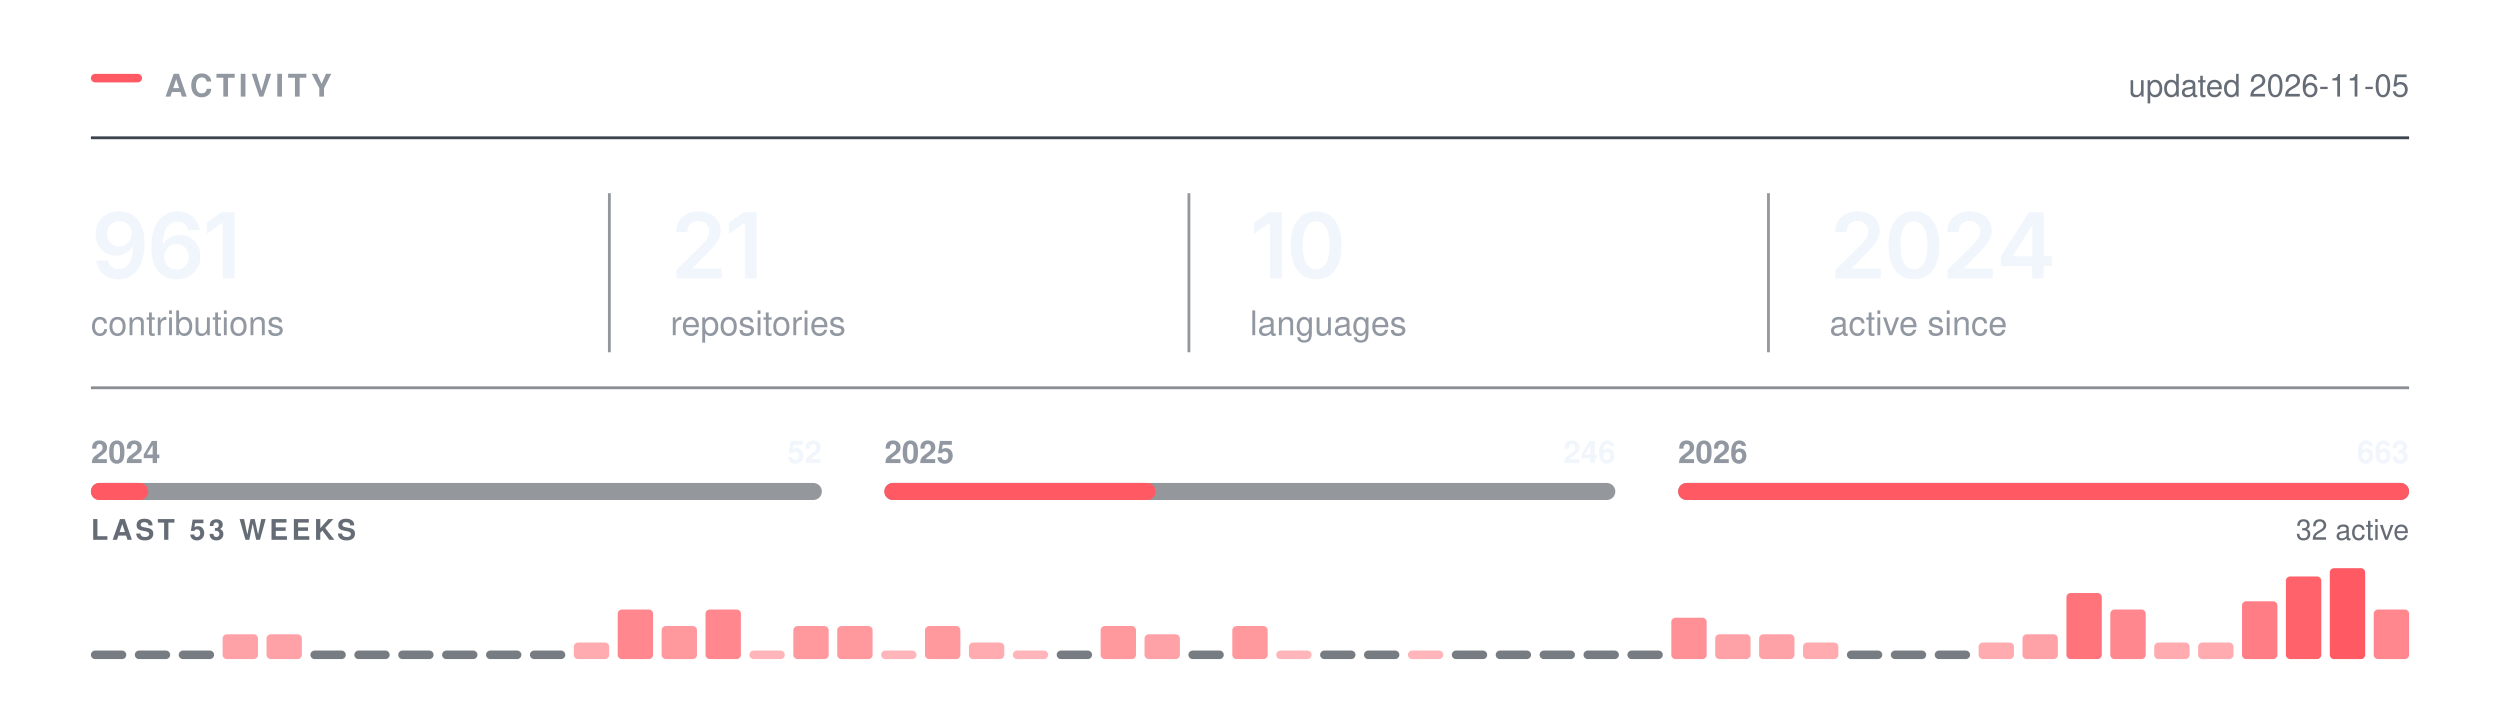
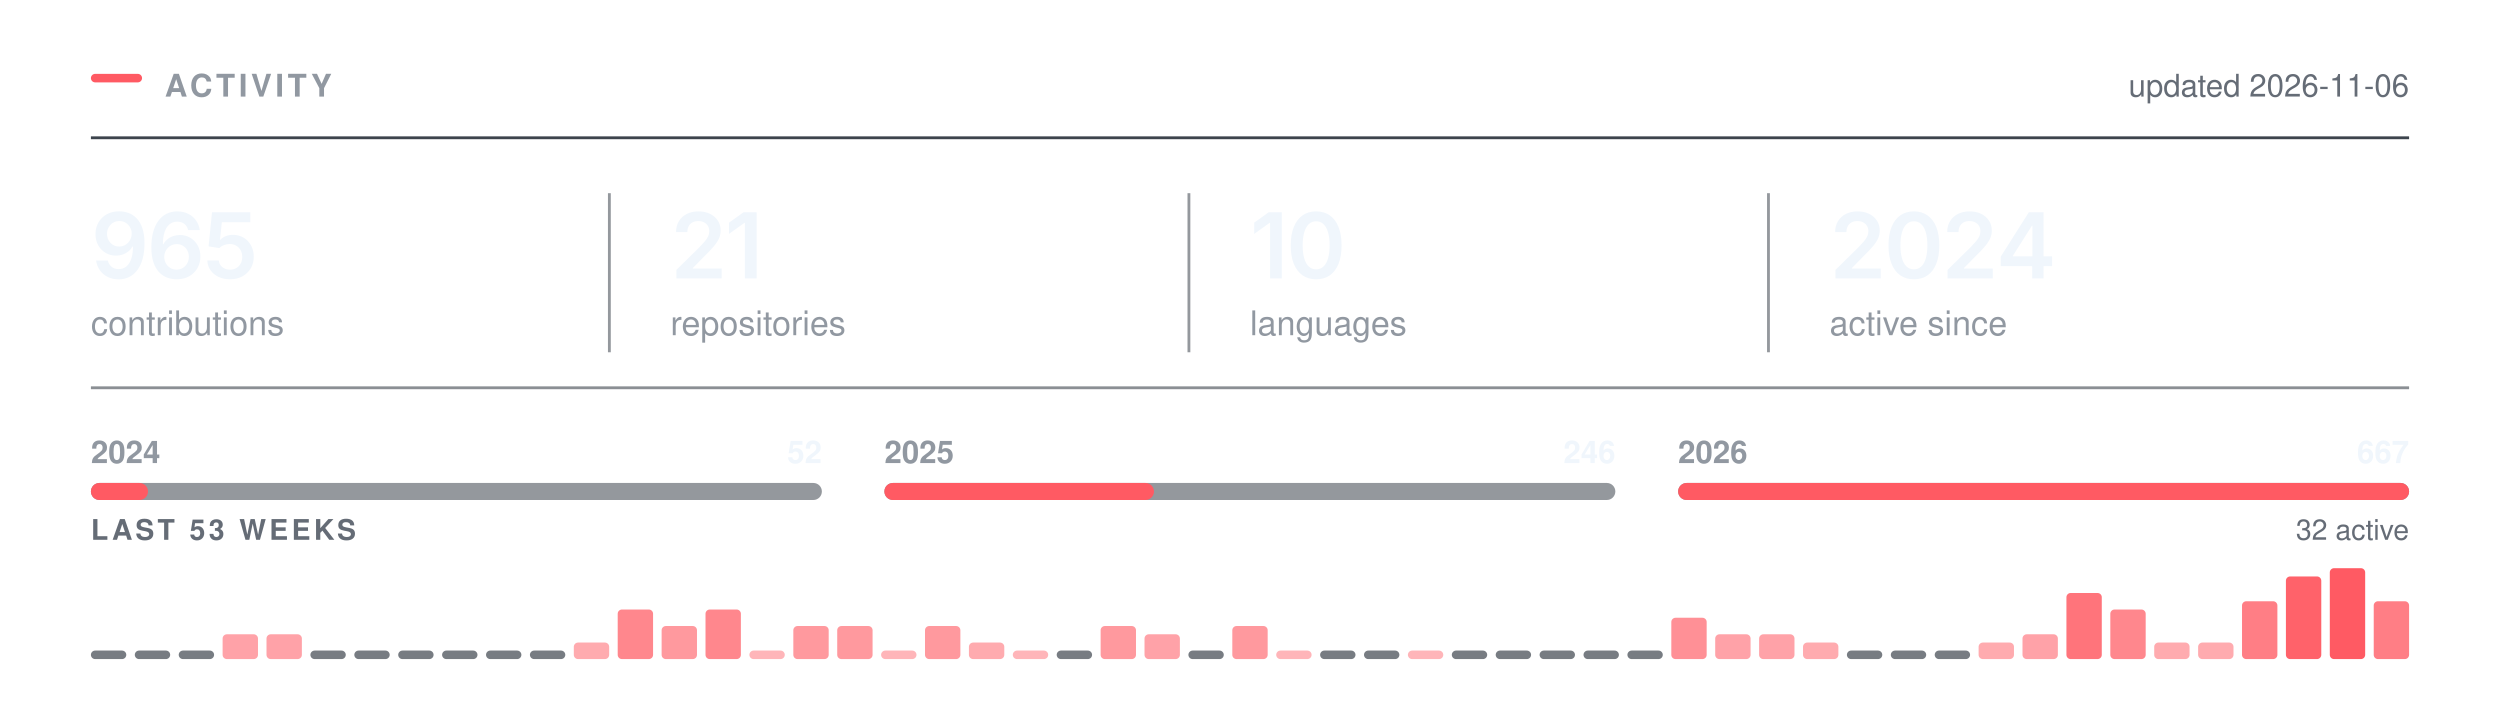
<svg xmlns="http://www.w3.org/2000/svg" width="880" height="250" viewBox="0 0 880 250" role="img" aria-labelledby="t" fill="none">
  <rect x="32.00" y="26.00" width="18" height="3" rx="1.5" fill="#FF5A63" />
  <text x="58.00" y="34.00" font-family="-apple-system,BlinkMacSystemFont,&quot;Segoe UI&quot;,Helvetica,Arial,&quot;Apple Color Emoji&quot;,&quot;Segoe UI Emoji&quot;,sans-serif" font-size="11" font-weight="600" fill="#9198a1" letter-spacing="1.3">ACTIVITY</text>
  <line x1="32.00" y1="48.5" x2="848.00" y2="48.5" stroke="#3d444d" stroke-width="1" />
-   <text x="848.00" y="34.00" font-family="-apple-system,BlinkMacSystemFont,&quot;Segoe UI&quot;,Helvetica,Arial,&quot;Apple Color Emoji&quot;,&quot;Segoe UI Emoji&quot;,sans-serif" font-size="11" font-weight="400" fill="#656c76" text-anchor="end">updated 2026-11-05</text>
+   <text x="848.00" y="34.00" font-family="-apple-system,BlinkMacSystemFont,&quot;Segoe UI&quot;,Helvetica,Arial,&quot;Apple Color Emoji&quot;,&quot;Segoe UI Emoji&quot;,sans-serif" font-size="11" font-weight="400" fill="#656c76" text-anchor="end">updated 2026-11-06</text>
  <g transform="translate(32.00,98.00)">
-     <path d="M9.77 0.33Q7.58 0.33 5.88 -0.53Q4.19 -1.39 3.14 -2.89Q2.09 -4.39 1.83 -6.3H5.95Q6.27 -4.95 7.24 -4.12Q8.22 -3.28 9.77 -3.28Q11.39 -3.28 12.52 -4.23Q13.64 -5.19 14.23 -6.97Q14.81 -8.75 14.81 -11.23H14.66Q14.09 -10.23 13.21 -9.52Q12.33 -8.8 11.22 -8.41Q10.11 -8.02 8.84 -8.02Q6.81 -8.02 5.16 -8.99Q3.52 -9.97 2.56 -11.69Q1.61 -13.41 1.61 -15.59Q1.61 -17.89 2.67 -19.72Q3.73 -21.55 5.62 -22.59Q7.52 -23.64 10.03 -23.61Q11.69 -23.61 13.26 -23.03Q14.83 -22.45 16.09 -21.16Q17.36 -19.86 18.11 -17.7Q18.86 -15.53 18.86 -12.33Q18.86 -9.33 18.23 -6.98Q17.59 -4.64 16.4 -3.01Q15.2 -1.38 13.52 -0.52Q11.84 0.33 9.77 0.33ZM9.95 -11.22Q10.89 -11.22 11.7 -11.58Q12.5 -11.94 13.09 -12.56Q13.69 -13.19 14.02 -14Q14.36 -14.81 14.36 -15.73Q14.36 -16.94 13.8 -17.95Q13.23 -18.97 12.26 -19.59Q11.28 -20.2 10.02 -20.2Q8.78 -20.2 7.8 -19.6Q6.83 -19 6.25 -17.98Q5.67 -16.95 5.67 -15.69Q5.67 -14.44 6.23 -13.42Q6.8 -12.41 7.76 -11.81Q8.72 -11.22 9.95 -11.22Z M30.15 0.31Q28.5 0.31 26.91 -0.26Q25.32 -0.83 24.05 -2.13Q22.78 -3.44 22.03 -5.6Q21.28 -7.77 21.28 -10.97Q21.28 -13.97 21.91 -16.3Q22.54 -18.64 23.74 -20.27Q24.93 -21.89 26.62 -22.74Q28.31 -23.59 30.4 -23.59Q32.58 -23.59 34.27 -22.73Q35.97 -21.88 37.01 -20.39Q38.06 -18.91 38.31 -17.02H34.22Q33.89 -18.36 32.9 -19.17Q31.92 -19.98 30.4 -19.98Q28.78 -19.98 27.65 -19.03Q26.51 -18.08 25.93 -16.3Q25.34 -14.53 25.34 -12.06H25.51Q26.07 -13.08 26.96 -13.8Q27.84 -14.52 28.96 -14.9Q30.07 -15.28 31.31 -15.28Q33.36 -15.28 34.99 -14.3Q36.62 -13.33 37.58 -11.62Q38.53 -9.91 38.53 -7.69Q38.53 -5.41 37.48 -3.59Q36.43 -1.78 34.55 -0.73Q32.67 0.31 30.15 0.31ZM30.14 -3.08Q31.37 -3.08 32.36 -3.68Q33.34 -4.28 33.91 -5.31Q34.48 -6.34 34.48 -7.61Q34.48 -8.86 33.93 -9.88Q33.37 -10.89 32.4 -11.48Q31.43 -12.08 30.18 -12.08Q29.26 -12.08 28.47 -11.73Q27.67 -11.38 27.07 -10.75Q26.47 -10.12 26.14 -9.31Q25.81 -8.5 25.81 -7.59Q25.81 -6.38 26.37 -5.34Q26.93 -4.31 27.92 -3.7Q28.9 -3.08 30.14 -3.08Z M50.54 -23.28V0H46.4V-19.56H46.24L40.81 -15.66V-19.62L45.92 -23.28Z" fill="#f0f6fc" />
+     <path d="M9.77 0.33Q7.58 0.33 5.88 -0.53Q4.19 -1.39 3.14 -2.89Q2.09 -4.39 1.83 -6.3H5.95Q6.27 -4.95 7.24 -4.12Q8.22 -3.28 9.77 -3.28Q11.39 -3.28 12.52 -4.23Q13.64 -5.19 14.23 -6.97Q14.81 -8.75 14.81 -11.23H14.66Q14.09 -10.23 13.21 -9.52Q12.33 -8.8 11.22 -8.41Q10.11 -8.02 8.84 -8.02Q6.81 -8.02 5.16 -8.99Q3.52 -9.97 2.56 -11.69Q1.61 -13.41 1.61 -15.59Q1.61 -17.89 2.67 -19.72Q3.73 -21.55 5.62 -22.59Q7.52 -23.64 10.03 -23.61Q11.69 -23.61 13.26 -23.03Q14.83 -22.45 16.09 -21.16Q17.36 -19.86 18.11 -17.7Q18.86 -15.53 18.86 -12.33Q18.86 -9.33 18.23 -6.98Q17.59 -4.64 16.4 -3.01Q15.2 -1.38 13.52 -0.52Q11.84 0.33 9.77 0.33ZM9.95 -11.22Q10.89 -11.22 11.7 -11.58Q12.5 -11.94 13.09 -12.56Q13.69 -13.19 14.02 -14Q14.36 -14.81 14.36 -15.73Q14.36 -16.94 13.8 -17.95Q13.23 -18.97 12.26 -19.59Q11.28 -20.2 10.02 -20.2Q8.78 -20.2 7.8 -19.6Q6.83 -19 6.25 -17.98Q5.67 -16.95 5.67 -15.69Q5.67 -14.44 6.23 -13.42Q6.8 -12.41 7.76 -11.81Q8.72 -11.22 9.95 -11.22Z M30.15 0.31Q28.5 0.31 26.91 -0.26Q25.32 -0.83 24.05 -2.13Q22.78 -3.44 22.03 -5.6Q21.28 -7.77 21.28 -10.97Q21.28 -13.97 21.91 -16.3Q22.54 -18.64 23.74 -20.27Q24.93 -21.89 26.62 -22.74Q28.31 -23.59 30.4 -23.59Q32.58 -23.59 34.27 -22.73Q35.97 -21.88 37.01 -20.39Q38.06 -18.91 38.31 -17.02H34.22Q33.89 -18.36 32.9 -19.17Q31.92 -19.98 30.4 -19.98Q28.78 -19.98 27.65 -19.03Q26.51 -18.08 25.93 -16.3Q25.34 -14.53 25.34 -12.06H25.51Q26.07 -13.08 26.96 -13.8Q27.84 -14.52 28.96 -14.9Q30.07 -15.28 31.31 -15.28Q33.36 -15.28 34.99 -14.3Q36.62 -13.33 37.58 -11.62Q38.53 -9.91 38.53 -7.69Q38.53 -5.41 37.48 -3.59Q36.43 -1.78 34.55 -0.73Q32.67 0.31 30.15 0.31ZM30.14 -3.08Q31.37 -3.08 32.36 -3.68Q33.34 -4.28 33.91 -5.31Q34.48 -6.34 34.48 -7.61Q34.48 -8.86 33.93 -9.88Q33.37 -10.89 32.4 -11.48Q31.43 -12.08 30.18 -12.08Q29.26 -12.08 28.47 -11.73Q27.67 -11.38 27.07 -10.75Q26.47 -10.12 26.14 -9.31Q25.81 -8.5 25.81 -7.59Q25.81 -6.38 26.37 -5.34Q26.93 -4.31 27.92 -3.7Q28.9 -3.08 30.14 -3.08Z M48.99 0.31Q46.71 0.31 44.92 -0.54Q43.13 -1.39 42.09 -2.89Q41.04 -4.39 40.98 -6.31H45.04Q45.09 -5.36 45.63 -4.63Q46.18 -3.91 47.06 -3.49Q47.93 -3.08 48.99 -3.08Q50.24 -3.08 51.2 -3.65Q52.17 -4.22 52.72 -5.23Q53.27 -6.23 53.27 -7.55Q53.27 -8.88 52.7 -9.91Q52.13 -10.94 51.14 -11.52Q50.15 -12.11 48.87 -12.11Q47.81 -12.11 46.8 -11.71Q45.79 -11.31 45.2 -10.67L41.42 -11.28L42.63 -23.28H56.1V-19.78H46.09L45.43 -13.59H45.56Q46.21 -14.36 47.39 -14.85Q48.57 -15.34 49.98 -15.34Q51.56 -15.34 52.9 -14.77Q54.24 -14.2 55.24 -13.16Q56.23 -12.12 56.77 -10.72Q57.32 -9.31 57.32 -7.64Q57.32 -5.33 56.26 -3.54Q55.2 -1.75 53.32 -0.72Q51.45 0.31 48.99 0.31Z" fill="#f0f6fc" />
  </g>
  <text x="32.00" y="118.00" font-family="-apple-system,BlinkMacSystemFont,&quot;Segoe UI&quot;,Helvetica,Arial,&quot;Apple Color Emoji&quot;,&quot;Segoe UI Emoji&quot;,sans-serif" font-size="12" font-weight="400" fill="#9198a1">contributions</text>
  <g transform="translate(236.00,98.00)">
    <path d="M2.09 0V-3L10.17 -10.95Q11.31 -12.12 12.09 -13.03Q12.86 -13.94 13.26 -14.79Q13.66 -15.64 13.66 -16.64Q13.66 -17.73 13.15 -18.53Q12.64 -19.33 11.77 -19.76Q10.91 -20.19 9.8 -20.19Q8.62 -20.19 7.76 -19.72Q6.89 -19.25 6.42 -18.38Q5.95 -17.52 5.95 -16.31H1.97Q1.97 -18.52 2.98 -20.16Q3.98 -21.8 5.76 -22.7Q7.53 -23.59 9.84 -23.59Q12.17 -23.59 13.94 -22.72Q15.7 -21.84 16.69 -20.32Q17.67 -18.8 17.67 -16.84Q17.67 -15.55 17.19 -14.31Q16.7 -13.08 15.45 -11.52Q14.2 -9.97 11.92 -7.78L7.88 -3.66V-3.48H18.02V0Z M30.34 -23.28V0H26.2V-19.56H26.04L20.61 -15.66V-19.62L25.72 -23.28Z" fill="#f0f6fc" />
  </g>
  <text x="236.00" y="118.00" font-family="-apple-system,BlinkMacSystemFont,&quot;Segoe UI&quot;,Helvetica,Arial,&quot;Apple Color Emoji&quot;,&quot;Segoe UI Emoji&quot;,sans-serif" font-size="12" font-weight="400" fill="#9198a1">repositories</text>
  <line x1="214.5" y1="68.00" x2="214.5" y2="124.00" stroke="#3d444d" stroke-width="1" opacity="0.55" />
  <g transform="translate(440.00,98.00)">
    <path d="M11.2 -23.28V0H7.06V-19.56H6.91L1.47 -15.66V-19.62L6.58 -23.28Z M23.28 0.31Q20.47 0.31 18.47 -1.1Q16.47 -2.52 15.4 -5.18Q14.34 -7.84 14.34 -11.62Q14.34 -15.41 15.41 -18.08Q16.48 -20.75 18.47 -22.17Q20.47 -23.59 23.28 -23.59Q26.11 -23.59 28.11 -22.17Q30.11 -20.75 31.17 -18.08Q32.23 -15.41 32.23 -11.62Q32.23 -7.84 31.18 -5.18Q30.12 -2.52 28.12 -1.1Q26.12 0.31 23.28 0.31ZM23.29 -3.19Q24.81 -3.19 25.86 -4.18Q26.92 -5.17 27.47 -7.05Q28.03 -8.94 28.03 -11.62Q28.03 -14.33 27.47 -16.22Q26.92 -18.11 25.86 -19.11Q24.81 -20.11 23.29 -20.11Q21.76 -20.11 20.71 -19.11Q19.65 -18.11 19.1 -16.22Q18.54 -14.33 18.54 -11.62Q18.54 -8.94 19.09 -7.05Q19.64 -5.17 20.7 -4.18Q21.76 -3.19 23.29 -3.19Z" fill="#f0f6fc" />
  </g>
  <text x="440.00" y="118.00" font-family="-apple-system,BlinkMacSystemFont,&quot;Segoe UI&quot;,Helvetica,Arial,&quot;Apple Color Emoji&quot;,&quot;Segoe UI Emoji&quot;,sans-serif" font-size="12" font-weight="400" fill="#9198a1">languages</text>
  <line x1="418.5" y1="68.00" x2="418.5" y2="124.00" stroke="#3d444d" stroke-width="1" opacity="0.55" />
  <g transform="translate(644.00,98.00)">
    <path d="M2.09 0V-3L10.17 -10.95Q11.31 -12.12 12.09 -13.03Q12.86 -13.94 13.26 -14.79Q13.66 -15.64 13.66 -16.64Q13.66 -17.73 13.15 -18.53Q12.64 -19.33 11.77 -19.76Q10.91 -20.19 9.8 -20.19Q8.62 -20.19 7.76 -19.72Q6.89 -19.25 6.42 -18.38Q5.95 -17.52 5.95 -16.31H1.97Q1.97 -18.52 2.98 -20.16Q3.98 -21.8 5.76 -22.7Q7.53 -23.59 9.84 -23.59Q12.17 -23.59 13.94 -22.72Q15.7 -21.84 16.69 -20.32Q17.67 -18.8 17.67 -16.84Q17.67 -15.55 17.19 -14.31Q16.7 -13.08 15.45 -11.52Q14.2 -9.97 11.92 -7.78L7.88 -3.66V-3.48H18.02V0Z M29.68 0.31Q26.87 0.31 24.87 -1.1Q22.87 -2.52 21.81 -5.18Q20.75 -7.84 20.75 -11.62Q20.75 -15.41 21.82 -18.08Q22.89 -20.75 24.88 -22.17Q26.87 -23.59 29.68 -23.59Q32.51 -23.59 34.51 -22.17Q36.51 -20.75 37.58 -18.08Q38.64 -15.41 38.64 -11.62Q38.64 -7.84 37.58 -5.18Q36.53 -2.52 34.53 -1.1Q32.53 0.31 29.68 0.31ZM29.7 -3.19Q31.22 -3.19 32.27 -4.18Q33.33 -5.17 33.88 -7.05Q34.43 -8.94 34.43 -11.62Q34.43 -14.33 33.88 -16.22Q33.33 -18.11 32.27 -19.11Q31.22 -20.11 29.7 -20.11Q28.17 -20.11 27.11 -19.11Q26.06 -18.11 25.5 -16.22Q24.95 -14.33 24.95 -11.62Q24.95 -8.94 25.5 -7.05Q26.04 -5.17 27.11 -4.18Q28.17 -3.19 29.7 -3.19Z M41.54 0V-3L49.62 -10.95Q50.76 -12.12 51.53 -13.03Q52.31 -13.94 52.7 -14.79Q53.1 -15.64 53.1 -16.64Q53.1 -17.73 52.6 -18.53Q52.09 -19.33 51.22 -19.76Q50.35 -20.19 49.24 -20.19Q48.07 -20.19 47.2 -19.72Q46.34 -19.25 45.87 -18.38Q45.4 -17.52 45.4 -16.31H41.42Q41.42 -18.52 42.42 -20.16Q43.43 -21.8 45.2 -22.7Q46.98 -23.59 49.29 -23.59Q51.62 -23.59 53.38 -22.72Q55.15 -21.84 56.13 -20.32Q57.12 -18.8 57.12 -16.84Q57.12 -15.55 56.63 -14.31Q56.15 -13.08 54.9 -11.52Q53.65 -9.97 51.37 -7.78L47.32 -3.66V-3.48H57.46V0Z M60.26 -4.33V-7.66L70.15 -23.28H72.9V-18.53H71.22L64.52 -7.95V-7.77H78.33V-4.33ZM71.33 0V-5.33L71.41 -6.84V-23.28H75.33V0Z" fill="#f0f6fc" />
  </g>
  <text x="644.00" y="118.00" font-family="-apple-system,BlinkMacSystemFont,&quot;Segoe UI&quot;,Helvetica,Arial,&quot;Apple Color Emoji&quot;,&quot;Segoe UI Emoji&quot;,sans-serif" font-size="12" font-weight="400" fill="#9198a1">active since</text>
  <line x1="622.5" y1="68.00" x2="622.5" y2="124.00" stroke="#3d444d" stroke-width="1" opacity="0.55" />
  <line x1="32.00" y1="136.5" x2="848.00" y2="136.5" stroke="#3d444d" stroke-width="1" opacity="0.6" />
  <rect x="32.0" y="170" width="257.3" height="6" rx="3" fill="#3d444d" opacity="0.55" />
-   <rect x="32.0" y="170" width="20.2" height="6" rx="3" fill="#FF5A63" />
+   <rect x="32.0" y="170" width="20.1" height="6" rx="3" fill="#FF5A63" />
  <text x="32.00" y="163.00" font-family="-apple-system,BlinkMacSystemFont,&quot;Segoe UI&quot;,Helvetica,Arial,&quot;Apple Color Emoji&quot;,&quot;Segoe UI Emoji&quot;,sans-serif" font-size="11" font-weight="600" fill="#9198a1">2024</text>
  <text x="289.33" y="163.00" font-family="-apple-system,BlinkMacSystemFont,&quot;Segoe UI&quot;,Helvetica,Arial,&quot;Apple Color Emoji&quot;,&quot;Segoe UI Emoji&quot;,sans-serif" font-size="11" font-weight="600" fill="#f0f6fc" text-anchor="end">52</text>
  <rect x="311.3" y="170" width="257.3" height="6" rx="3" fill="#3d444d" opacity="0.55" />
-   <rect x="311.3" y="170" width="95.5" height="6" rx="3" fill="#FF5A63" />
+   <rect x="311.3" y="170" width="94.9" height="6" rx="3" fill="#FF5A63" />
  <text x="311.33" y="163.00" font-family="-apple-system,BlinkMacSystemFont,&quot;Segoe UI&quot;,Helvetica,Arial,&quot;Apple Color Emoji&quot;,&quot;Segoe UI Emoji&quot;,sans-serif" font-size="11" font-weight="600" fill="#9198a1">2025</text>
  <text x="568.67" y="163.00" font-family="-apple-system,BlinkMacSystemFont,&quot;Segoe UI&quot;,Helvetica,Arial,&quot;Apple Color Emoji&quot;,&quot;Segoe UI Emoji&quot;,sans-serif" font-size="11" font-weight="600" fill="#f0f6fc" text-anchor="end">246</text>
  <rect x="590.7" y="170" width="257.3" height="6" rx="3" fill="#3d444d" opacity="0.55" />
  <rect x="590.7" y="170" width="257.3" height="6" rx="3" fill="#FF5A63" />
  <text x="590.67" y="163.00" font-family="-apple-system,BlinkMacSystemFont,&quot;Segoe UI&quot;,Helvetica,Arial,&quot;Apple Color Emoji&quot;,&quot;Segoe UI Emoji&quot;,sans-serif" font-size="11" font-weight="600" fill="#9198a1">2026</text>
-   <text x="848.00" y="163.00" font-family="-apple-system,BlinkMacSystemFont,&quot;Segoe UI&quot;,Helvetica,Arial,&quot;Apple Color Emoji&quot;,&quot;Segoe UI Emoji&quot;,sans-serif" font-size="11" font-weight="600" fill="#f0f6fc" text-anchor="end">663</text>
+   <text x="848.00" y="163.00" font-family="-apple-system,BlinkMacSystemFont,&quot;Segoe UI&quot;,Helvetica,Arial,&quot;Apple Color Emoji&quot;,&quot;Segoe UI Emoji&quot;,sans-serif" font-size="11" font-weight="600" fill="#f0f6fc" text-anchor="end">667</text>
  <text x="32.00" y="190.00" font-family="-apple-system,BlinkMacSystemFont,&quot;Segoe UI&quot;,Helvetica,Arial,&quot;Apple Color Emoji&quot;,&quot;Segoe UI Emoji&quot;,sans-serif" font-size="10" font-weight="600" fill="#656c76" letter-spacing="1.2">LAST 53 WEEKS</text>
  <text x="848.00" y="190.00" font-family="-apple-system,BlinkMacSystemFont,&quot;Segoe UI&quot;,Helvetica,Arial,&quot;Apple Color Emoji&quot;,&quot;Segoe UI Emoji&quot;,sans-serif" font-size="10" font-weight="400" fill="#656c76" text-anchor="end">32 active</text>
  <rect x="32.00" y="229.00" width="12.45" height="3" rx="1.5" fill="#3d444d" opacity="0.7" />
  <rect x="47.45" y="229.00" width="12.45" height="3" rx="1.5" fill="#3d444d" opacity="0.7" />
  <rect x="62.91" y="229.00" width="12.45" height="3" rx="1.5" fill="#3d444d" opacity="0.7" />
  <rect x="78.36" y="223.27" width="12.45" height="8.73" rx="1.5" fill="#FF5A63" opacity="0.56" />
  <rect x="93.81" y="223.27" width="12.45" height="8.73" rx="1.5" fill="#FF5A63" opacity="0.56" />
  <rect x="109.26" y="229.00" width="12.45" height="3" rx="1.5" fill="#3d444d" opacity="0.7" />
  <rect x="124.72" y="229.00" width="12.45" height="3" rx="1.5" fill="#3d444d" opacity="0.7" />
  <rect x="140.17" y="229.00" width="12.45" height="3" rx="1.5" fill="#3d444d" opacity="0.7" />
  <rect x="155.62" y="229.00" width="12.45" height="3" rx="1.5" fill="#3d444d" opacity="0.7" />
  <rect x="171.08" y="229.00" width="12.45" height="3" rx="1.5" fill="#3d444d" opacity="0.7" />
  <rect x="186.53" y="229.00" width="12.45" height="3" rx="1.5" fill="#3d444d" opacity="0.7" />
  <rect x="201.98" y="226.18" width="12.45" height="5.82" rx="1.5" fill="#FF5A63" opacity="0.51" />
  <rect x="217.43" y="214.55" width="12.45" height="17.45" rx="1.5" fill="#FF5A63" opacity="0.73" />
  <rect x="232.89" y="220.36" width="12.45" height="11.64" rx="1.5" fill="#FF5A63" opacity="0.62" />
  <rect x="248.34" y="214.55" width="12.45" height="17.45" rx="1.5" fill="#FF5A63" opacity="0.73" />
  <rect x="263.79" y="229.00" width="12.45" height="3.00" rx="1.5" fill="#FF5A63" opacity="0.45" />
  <rect x="279.25" y="220.36" width="12.45" height="11.64" rx="1.5" fill="#FF5A63" opacity="0.62" />
  <rect x="294.70" y="220.36" width="12.45" height="11.64" rx="1.5" fill="#FF5A63" opacity="0.62" />
  <rect x="310.15" y="229.00" width="12.45" height="3.00" rx="1.5" fill="#FF5A63" opacity="0.45" />
  <rect x="325.60" y="220.36" width="12.45" height="11.64" rx="1.5" fill="#FF5A63" opacity="0.62" />
  <rect x="341.06" y="226.18" width="12.45" height="5.82" rx="1.5" fill="#FF5A63" opacity="0.51" />
  <rect x="356.51" y="229.00" width="12.45" height="3.00" rx="1.5" fill="#FF5A63" opacity="0.45" />
  <rect x="371.96" y="229.00" width="12.45" height="3" rx="1.5" fill="#3d444d" opacity="0.7" />
  <rect x="387.42" y="220.36" width="12.45" height="11.64" rx="1.5" fill="#FF5A63" opacity="0.62" />
  <rect x="402.87" y="223.27" width="12.45" height="8.73" rx="1.5" fill="#FF5A63" opacity="0.56" />
  <rect x="418.32" y="229.00" width="12.45" height="3" rx="1.5" fill="#3d444d" opacity="0.7" />
  <rect x="433.77" y="220.36" width="12.45" height="11.64" rx="1.5" fill="#FF5A63" opacity="0.62" />
  <rect x="449.23" y="229.00" width="12.45" height="3.00" rx="1.5" fill="#FF5A63" opacity="0.45" />
  <rect x="464.68" y="229.00" width="12.45" height="3" rx="1.5" fill="#3d444d" opacity="0.7" />
  <rect x="480.13" y="229.00" width="12.45" height="3" rx="1.5" fill="#3d444d" opacity="0.7" />
  <rect x="495.58" y="229.00" width="12.45" height="3.00" rx="1.5" fill="#FF5A63" opacity="0.45" />
  <rect x="511.04" y="229.00" width="12.45" height="3" rx="1.5" fill="#3d444d" opacity="0.7" />
  <rect x="526.49" y="229.00" width="12.45" height="3" rx="1.5" fill="#3d444d" opacity="0.7" />
  <rect x="541.94" y="229.00" width="12.45" height="3" rx="1.5" fill="#3d444d" opacity="0.7" />
  <rect x="557.40" y="229.00" width="12.45" height="3" rx="1.5" fill="#3d444d" opacity="0.7" />
  <rect x="572.85" y="229.00" width="12.45" height="3" rx="1.5" fill="#3d444d" opacity="0.7" />
  <rect x="588.30" y="217.45" width="12.45" height="14.55" rx="1.5" fill="#FF5A63" opacity="0.67" />
  <rect x="603.75" y="223.27" width="12.45" height="8.73" rx="1.5" fill="#FF5A63" opacity="0.56" />
  <rect x="619.21" y="223.27" width="12.45" height="8.73" rx="1.5" fill="#FF5A63" opacity="0.56" />
  <rect x="634.66" y="226.18" width="12.45" height="5.82" rx="1.5" fill="#FF5A63" opacity="0.51" />
  <rect x="650.11" y="229.00" width="12.45" height="3" rx="1.5" fill="#3d444d" opacity="0.7" />
  <rect x="665.57" y="229.00" width="12.45" height="3" rx="1.5" fill="#3d444d" opacity="0.7" />
  <rect x="681.02" y="229.00" width="12.45" height="3" rx="1.5" fill="#3d444d" opacity="0.7" />
  <rect x="696.47" y="226.18" width="12.45" height="5.82" rx="1.5" fill="#FF5A63" opacity="0.51" />
  <rect x="711.92" y="223.27" width="12.45" height="8.73" rx="1.5" fill="#FF5A63" opacity="0.56" />
  <rect x="727.38" y="208.73" width="12.45" height="23.27" rx="1.5" fill="#FF5A63" opacity="0.84" />
  <rect x="742.83" y="214.55" width="12.45" height="17.45" rx="1.5" fill="#FF5A63" opacity="0.73" />
  <rect x="758.28" y="226.18" width="12.45" height="5.82" rx="1.5" fill="#FF5A63" opacity="0.51" />
  <rect x="773.74" y="226.18" width="12.45" height="5.82" rx="1.5" fill="#FF5A63" opacity="0.51" />
  <rect x="789.19" y="211.64" width="12.45" height="20.36" rx="1.5" fill="#FF5A63" opacity="0.78" />
  <rect x="804.64" y="202.91" width="12.45" height="29.09" rx="1.5" fill="#FF5A63" opacity="0.95" />
  <rect x="820.09" y="200.00" width="12.45" height="32.00" rx="1.5" fill="#FF5A63" opacity="1.00" />
-   <rect x="835.55" y="214.55" width="12.45" height="17.45" rx="1.5" fill="#FF5A63" opacity="0.73" />
+   <rect x="835.55" y="211.64" width="12.45" height="20.36" rx="1.5" fill="#FF5A63" opacity="0.78" />
</svg>
